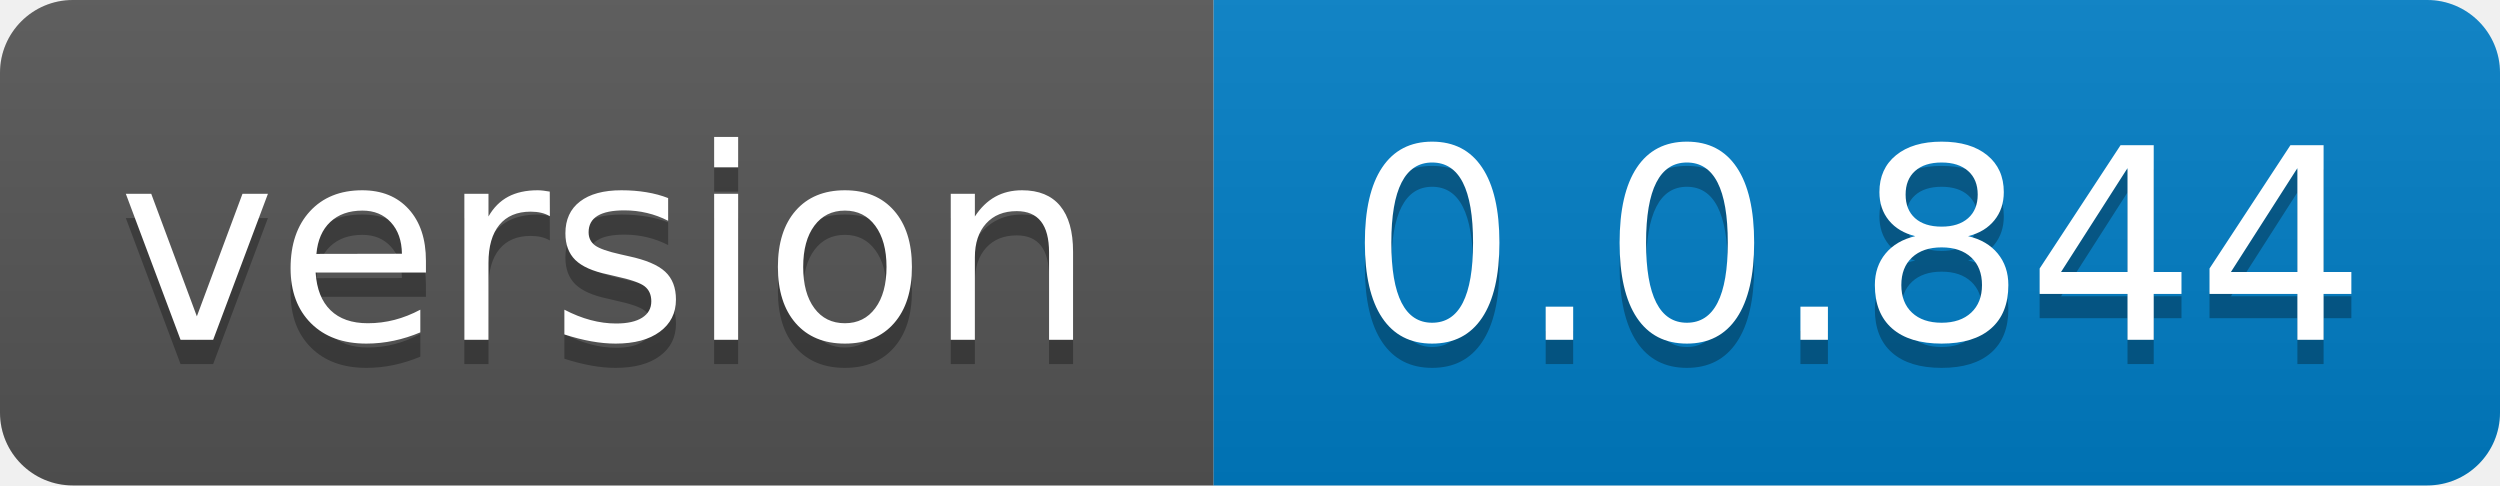
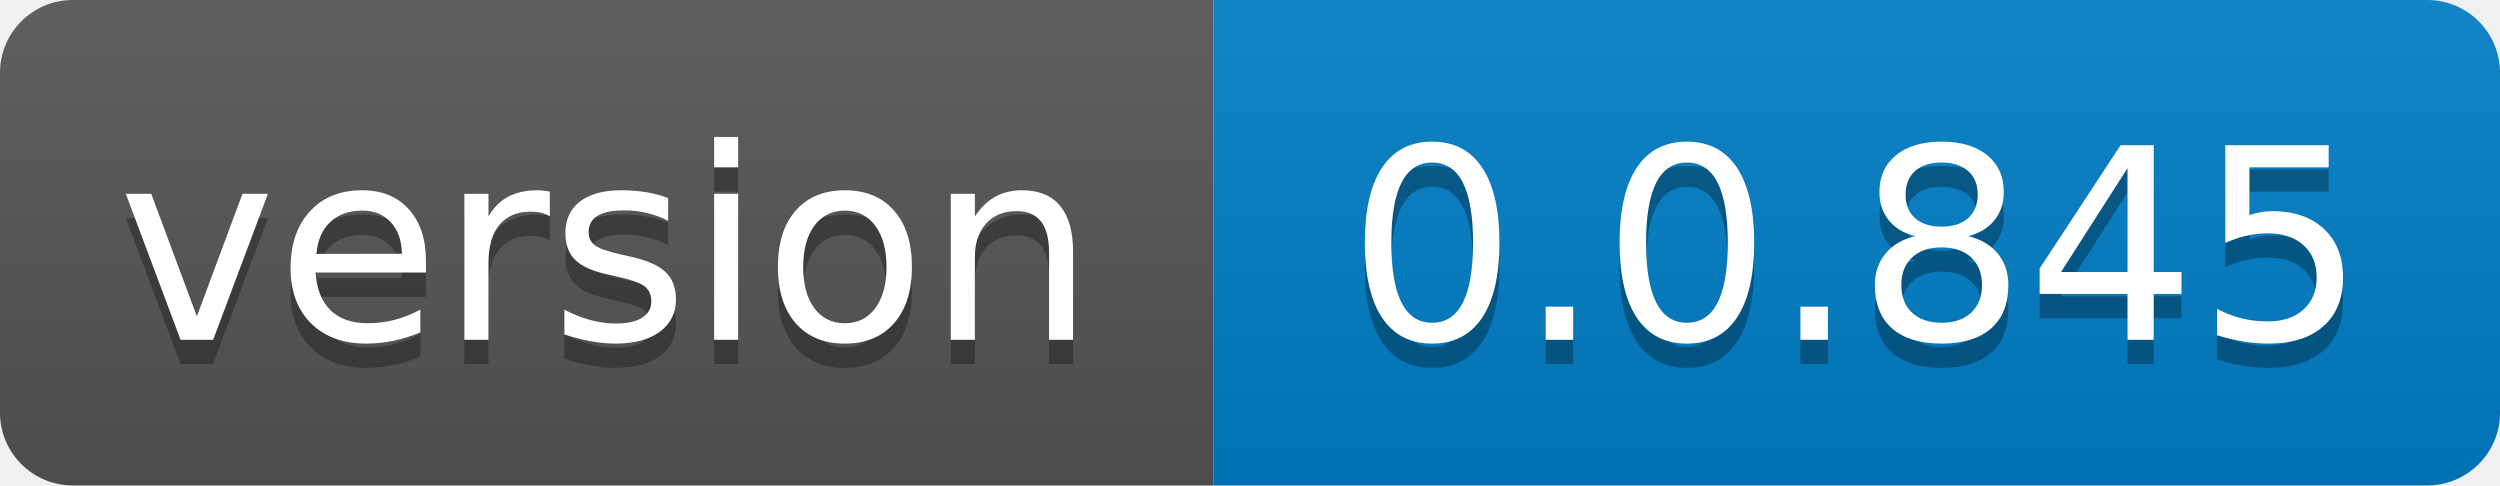
- <svg xmlns="http://www.w3.org/2000/svg" width="103" height="20" role="img" aria-label="version: 0.0.844">
+ <svg xmlns="http://www.w3.org/2000/svg" width="103" height="20" role="img" aria-label="version: 0.0.845">
  <linearGradient id="s" x2="0" y2="100%">
    <stop offset="0" stop-color="#bbb" stop-opacity=".1" />
    <stop offset="1" stop-opacity=".1" />
  </linearGradient>
  <clipPath id="r">
    <rect width="103" height="20" rx="3" fill="#fff" />
  </clipPath>
  <g clip-path="url(#r)">
    <rect width="50" height="20" fill="#555" />
    <rect x="50" width="53" height="20" fill="#007ec6" />
    <rect width="103" height="20" fill="url(#s)" />
  </g>
  <g fill="#fff" text-anchor="middle" font-family="Verdana,Geneva,DejaVu Sans,sans-serif" text-rendering="geometricPrecision" font-size="110">
    <text aria-hidden="true" x="250.0" transform="scale(.1)" textLength="400" y="150" fill="#010101" fill-opacity=".3">version</text>
    <text x="250.0" transform="scale(.1)" textLength="400" y="140" fill="#fff">version</text>
-     <text aria-hidden="true" x="765.0" transform="scale(.1)" textLength="430" y="150" fill="#010101" fill-opacity=".3">0.0.844</text>
-     <text x="765.0" transform="scale(.1)" textLength="430" y="140" fill="#fff">0.0.844</text>
+     <text aria-hidden="true" x="765.0" transform="scale(.1)" textLength="430" y="150" fill="#010101" fill-opacity=".3">0.0.845</text>
+     <text x="765.0" transform="scale(.1)" textLength="430" y="140" fill="#fff">0.0.845</text>
  </g>
</svg>
